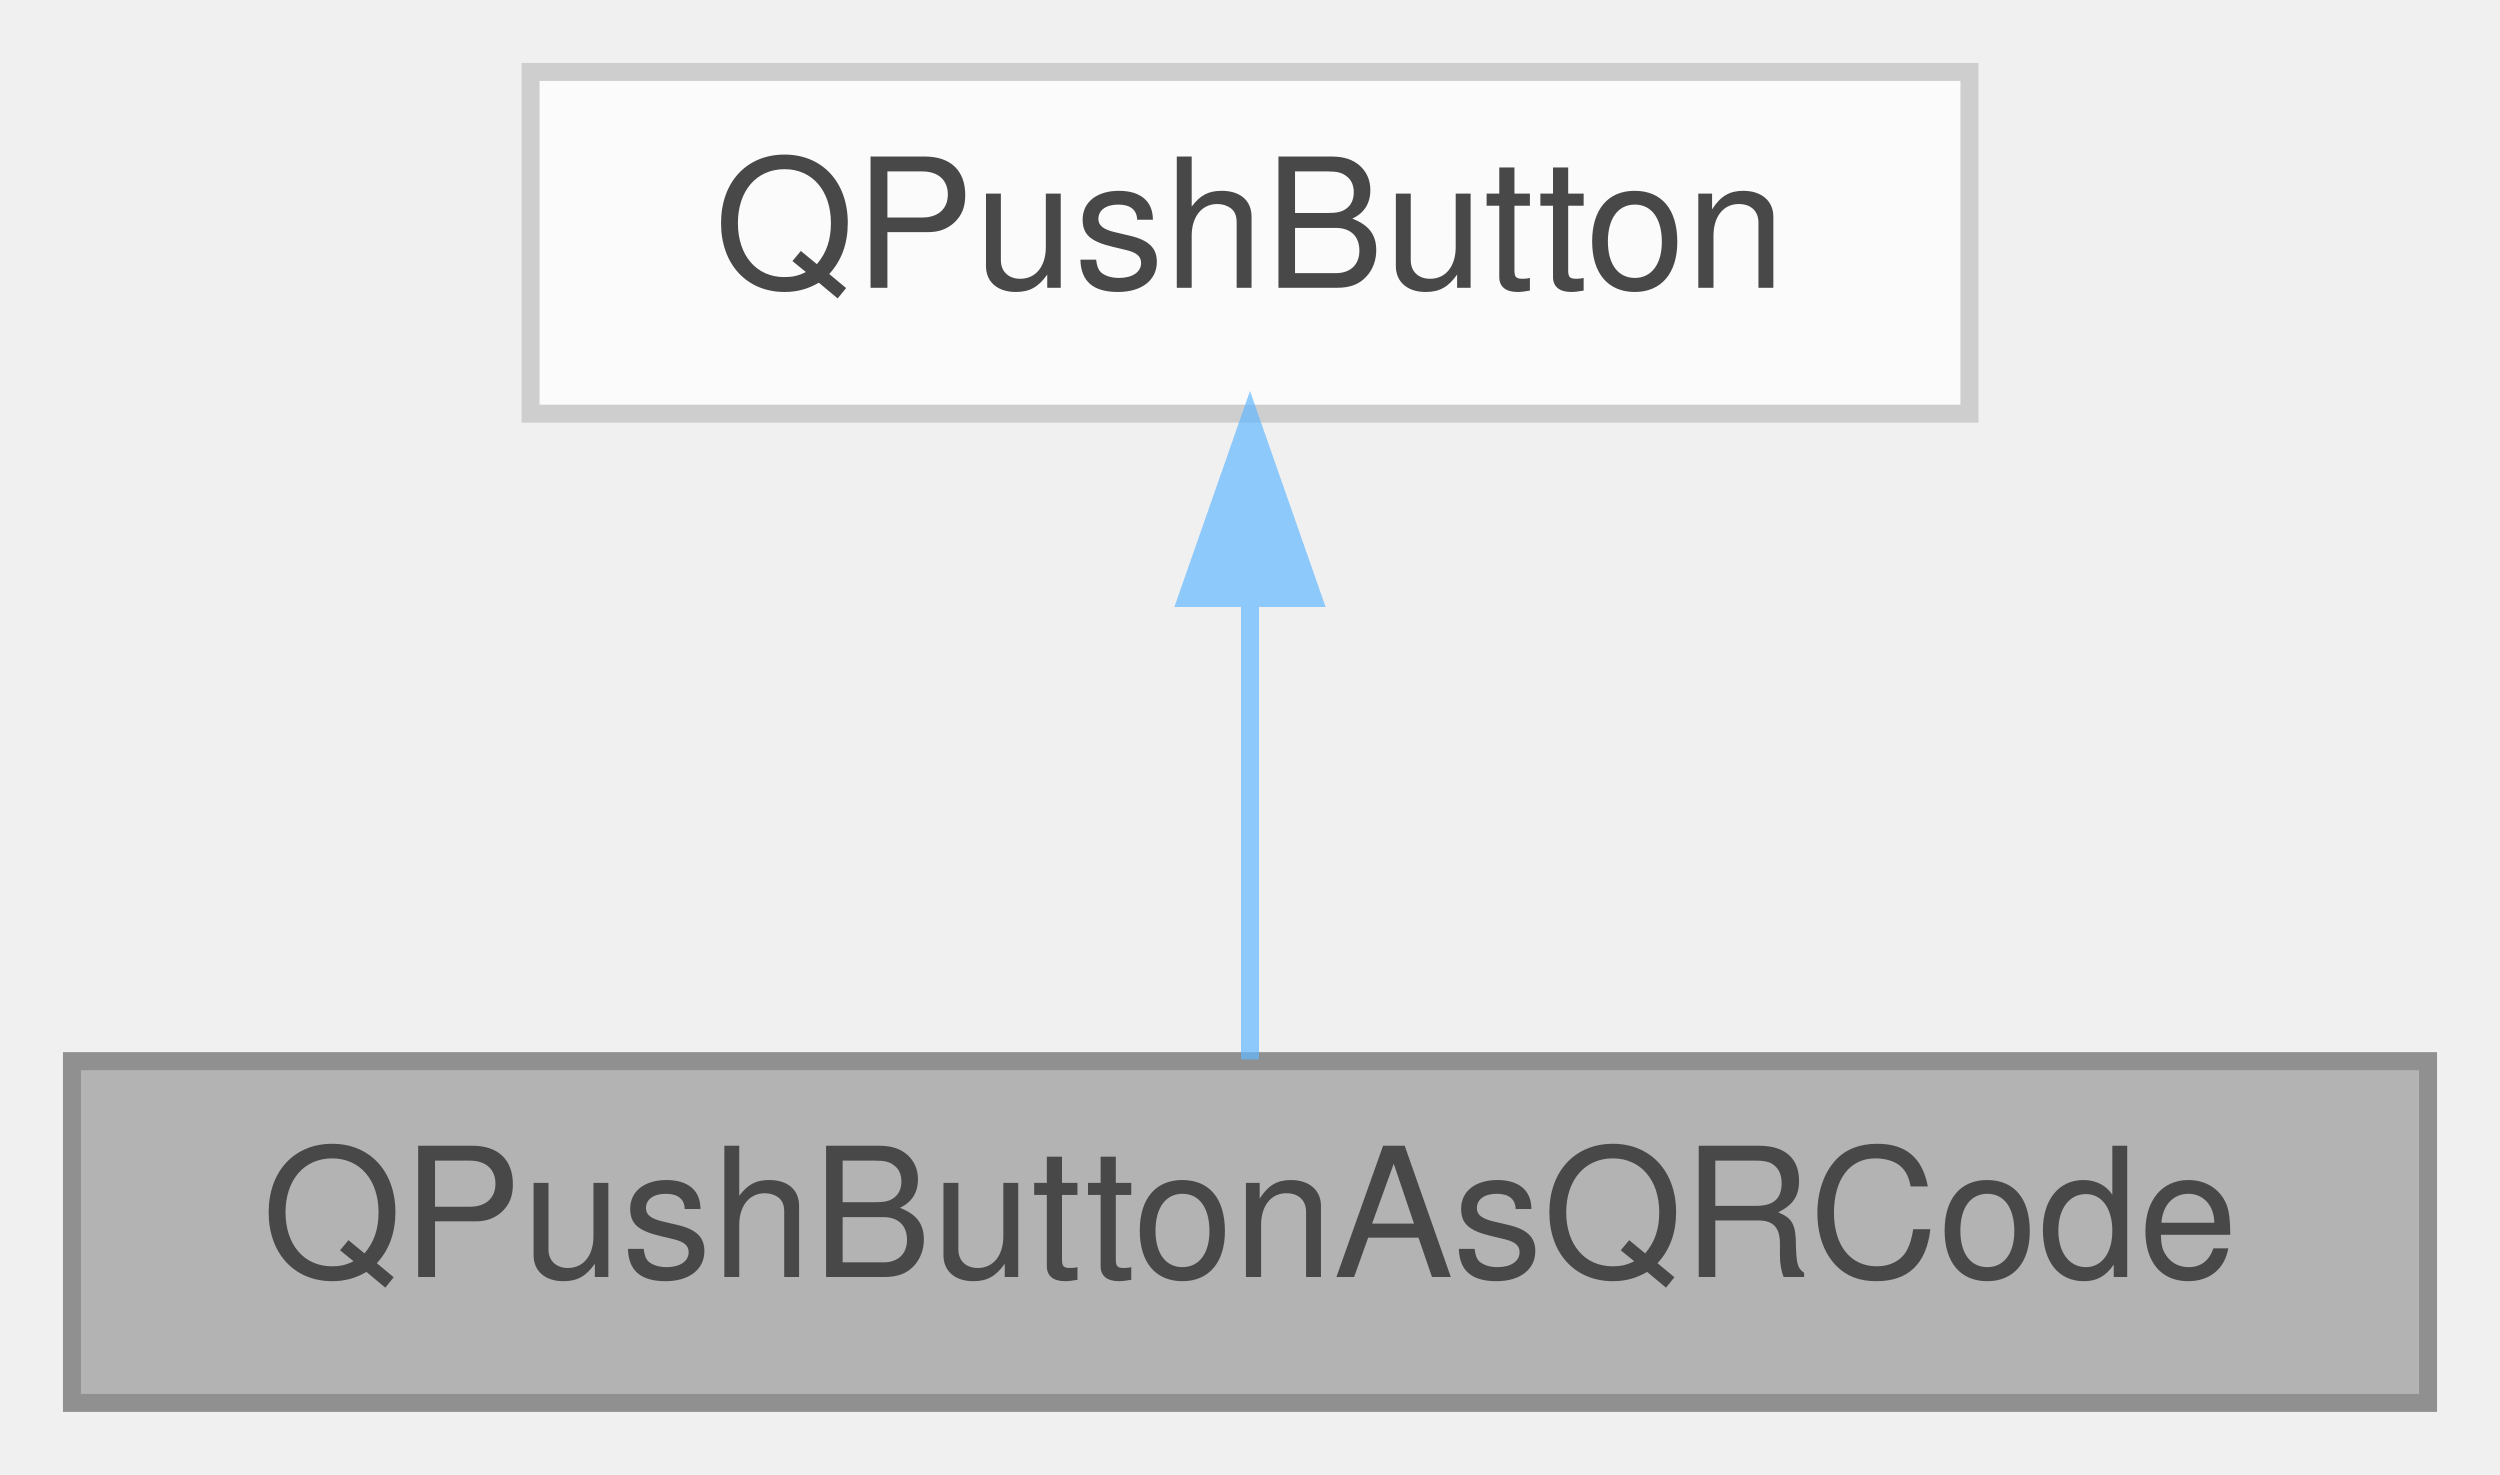
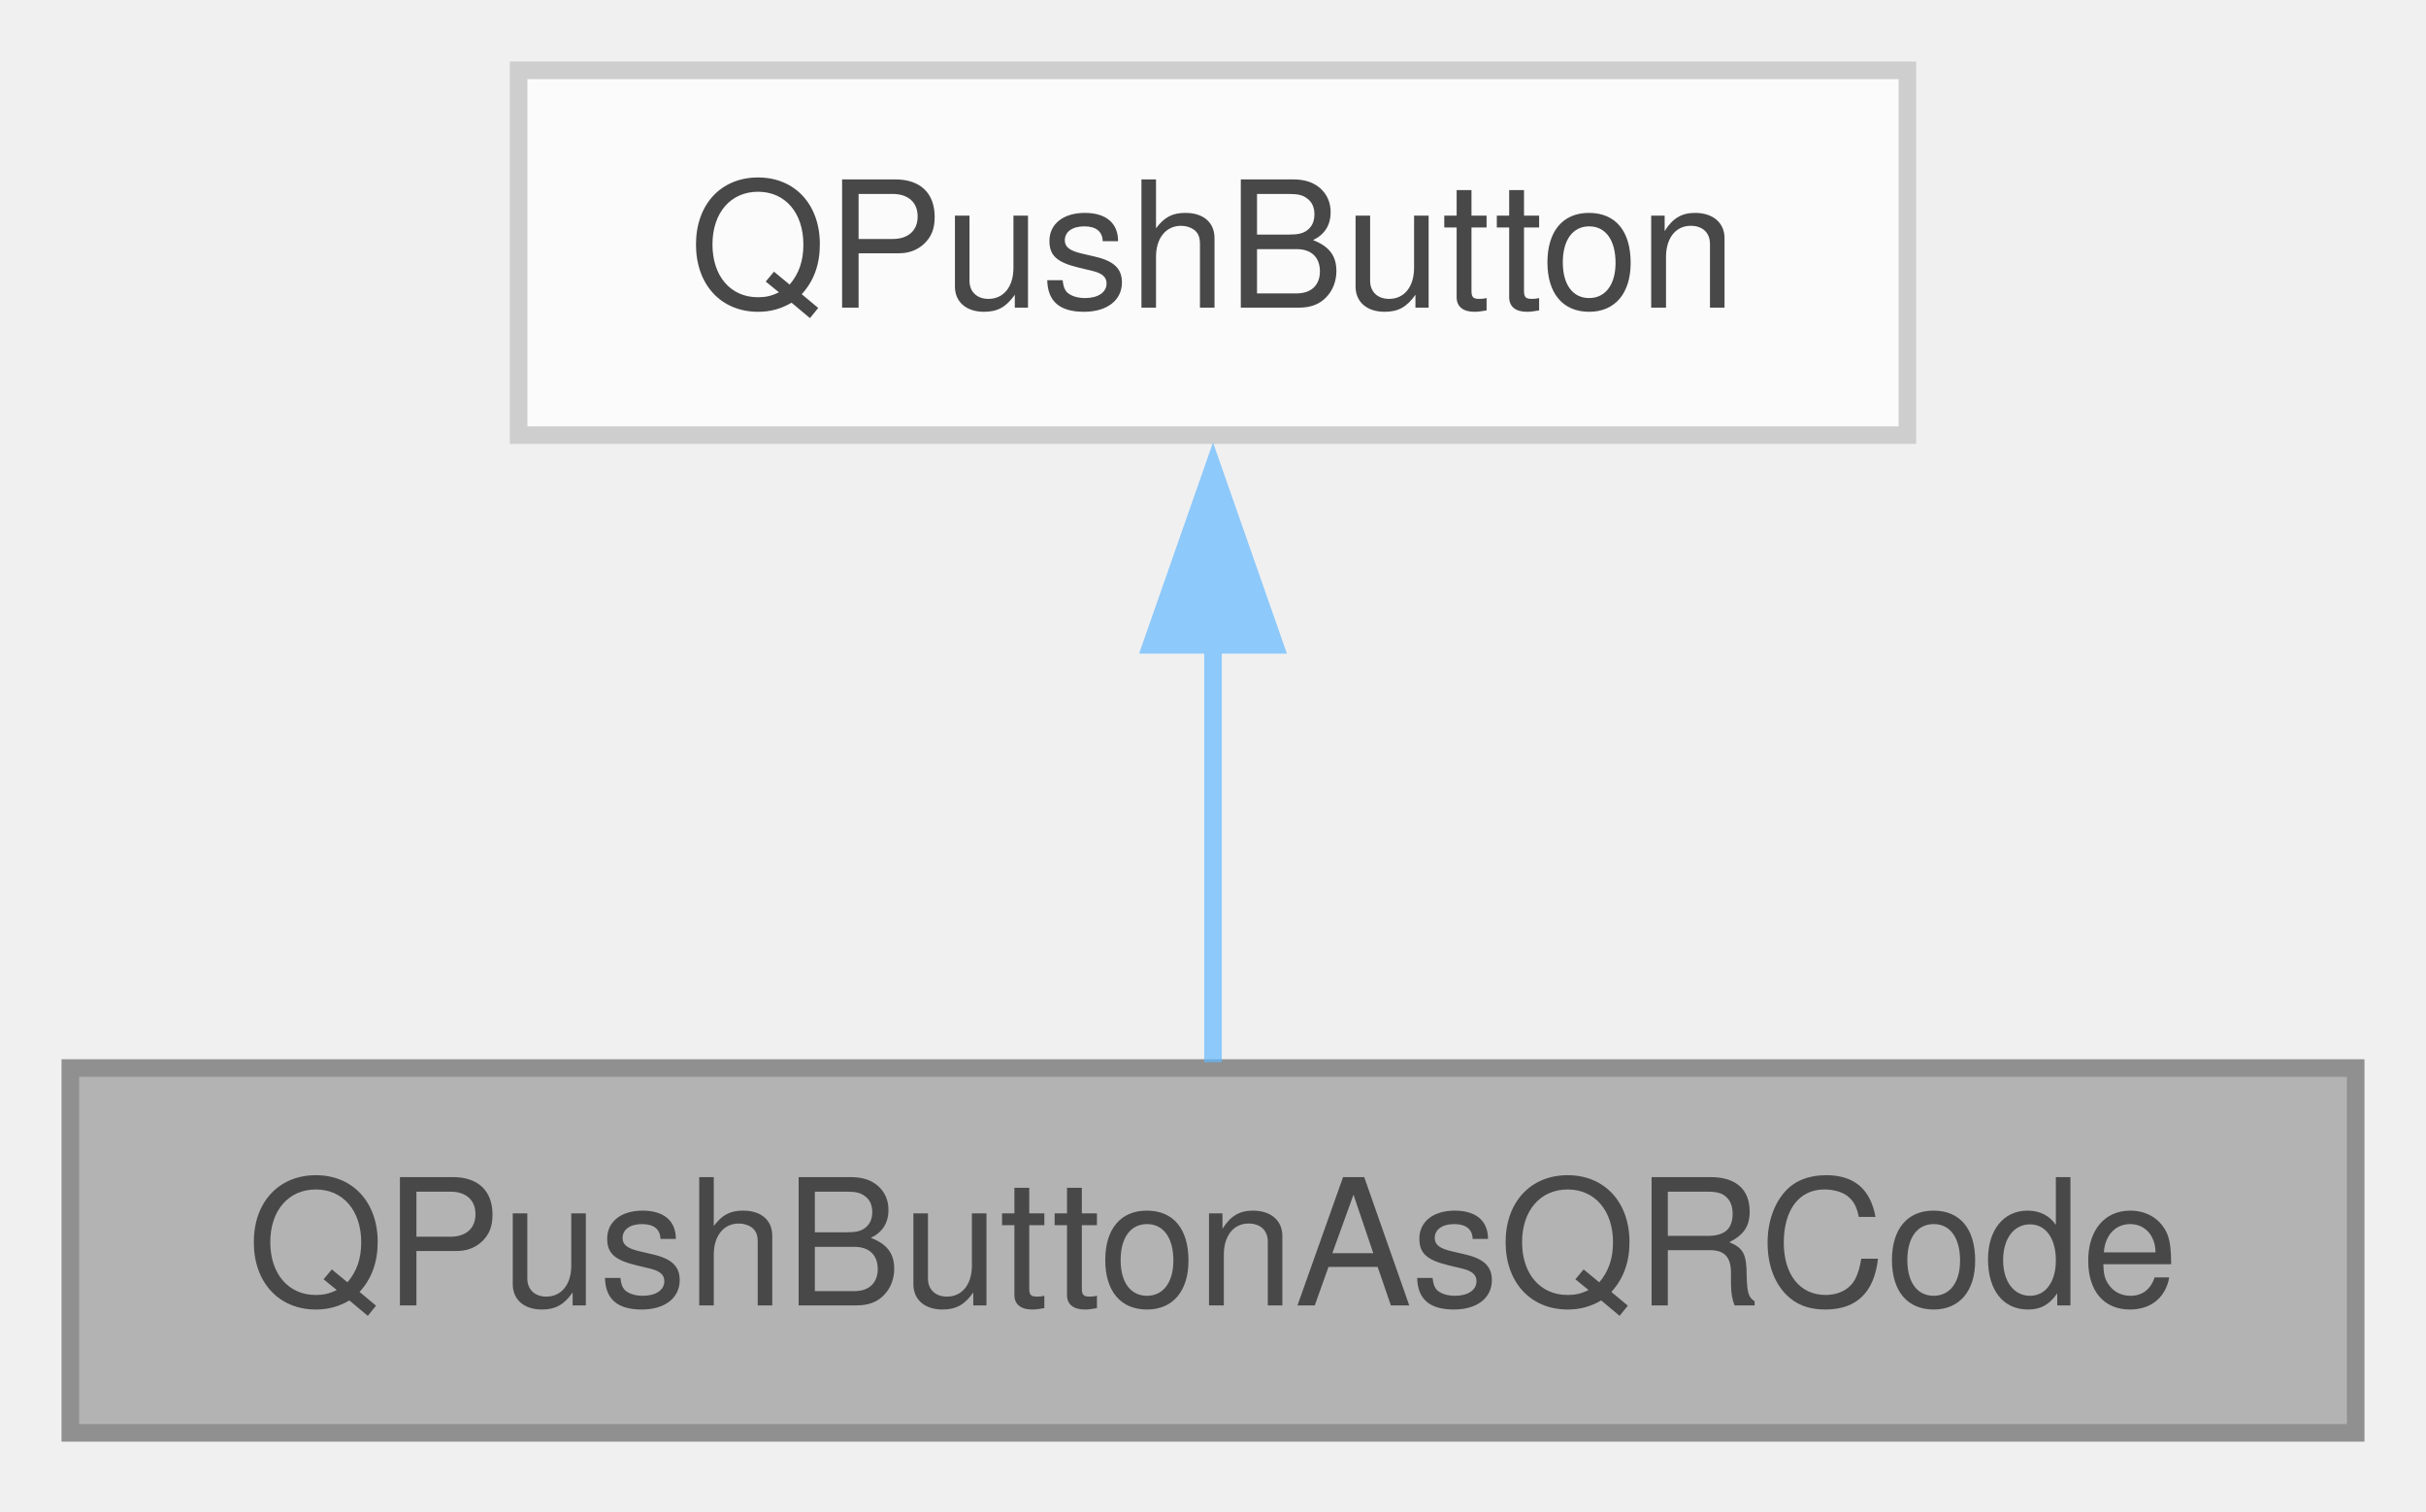
- <svg xmlns="http://www.w3.org/2000/svg" xmlns:xlink="http://www.w3.org/1999/xlink" width="139pt" height="82pt" viewBox="0.00 0.00 139.00 82.00">
+ <svg xmlns="http://www.w3.org/2000/svg" xmlns:xlink="http://www.w3.org/1999/xlink" width="138pt" height="86pt" viewBox="0.00 0.00 138.00 86.00">
  <svg id="main" version="1.1" xml:space="preserve">
    <style type="text/css">
.node, .edge {opacity: 0.7;}
.node.selected, .edge.selected {opacity: 1;}
.edge:hover path { stroke: red; }
.edge:hover polygon { stroke: red; fill: red; }
</style>
    <svg id="graph" class="graph">
-       <g id="graph0" class="graph" transform="scale(1 1) rotate(0) translate(4 78)">
+       <g id="graph0" class="graph" transform="scale(1 1) rotate(0) translate(4 81.5)">
        <g id="Node000001" class="node">
          <g id="a_Node000001">
            <a xlink:title="QPushButton that presents a text payload as a QR code action.">
-               <polygon fill="#999999" stroke="#666666" points="131,-19 0,-19 0,0 131,0 131,-19" />
-               <text text-anchor="middle" x="65.5" y="-7" font-family="Helvetica,sans-Serif" font-size="10.00">QPushButtonAsQRCode</text>
+               <polygon fill="#999999" stroke="#666666" points="130,-20.75 0,-20.75 0,0 130,0 130,-20.75" />
+               <text xml:space="preserve" text-anchor="middle" x="65" y="-7.25" font-family="Helvetica,sans-Serif" font-size="10.00">QPushButtonAsQRCode</text>
            </a>
          </g>
        </g>
        <g id="Node000002" class="node">
          <g id="a_Node000002">
            <a xlink:title=" ">
-               <polygon fill="white" stroke="#bfbfbf" points="105.5,-74 25.5,-74 25.5,-55 105.5,-55 105.5,-74" />
-               <text text-anchor="middle" x="65.5" y="-62" font-family="Helvetica,sans-Serif" font-size="10.00">QPushButton</text>
+               <polygon fill="white" stroke="#bfbfbf" points="104.5,-77.5 25.5,-77.5 25.5,-56.75 104.5,-56.75 104.5,-77.5" />
+               <text xml:space="preserve" text-anchor="middle" x="65" y="-64" font-family="Helvetica,sans-Serif" font-size="10.00">QPushButton</text>
            </a>
          </g>
        </g>
        <g id="edge1_Node000001_Node000002" class="edge">
          <g id="a_edge1_Node000001_Node000002">
            <a xlink:title=" ">
-               <path fill="none" stroke="#63b8ff" d="M65.5,-44.66C65.5,-35.93 65.5,-25.99 65.5,-19.09" />
-               <polygon fill="#63b8ff" stroke="#63b8ff" points="62,-44.75 65.5,-54.75 69,-44.75 62,-44.75" />
+               <path fill="none" stroke="#63b8ff" d="M65,-44.88C65,-36.66 65,-27.68 65,-21.08" />
+               <polygon fill="#63b8ff" stroke="#63b8ff" points="61.5,-44.82 65,-54.82 68.5,-44.82 61.5,-44.82" />
            </a>
          </g>
        </g>
      </g>
    </svg>
  </svg>
  <style type="text/css">

[data-mouse-over-selected='false'] { opacity: 0.7; }
[data-mouse-over-selected='true']  { opacity: 1.0; }

</style>
</svg>
